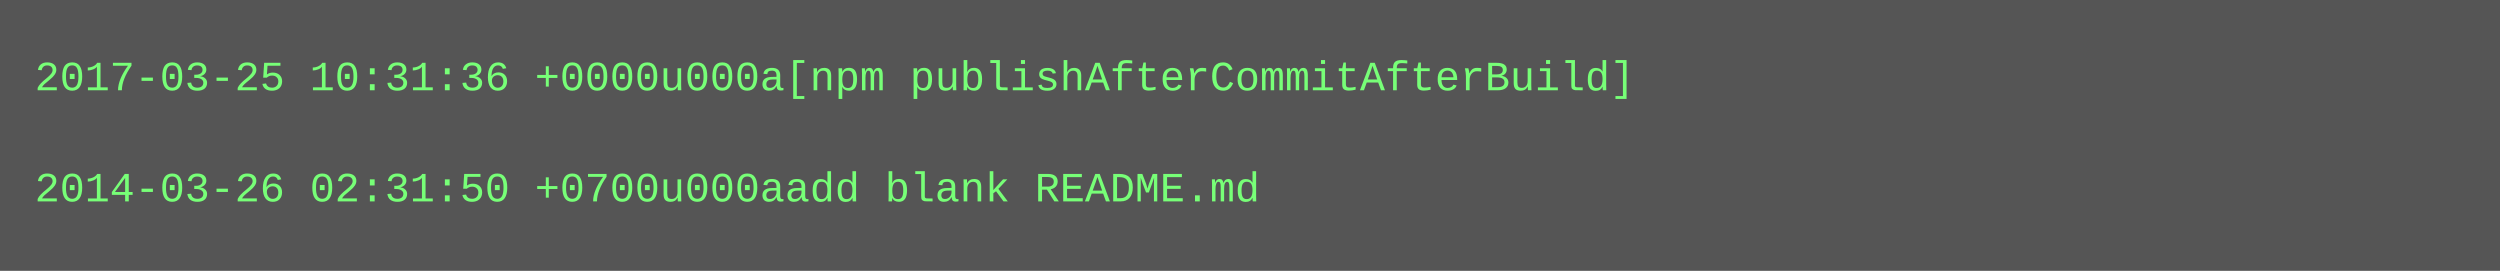
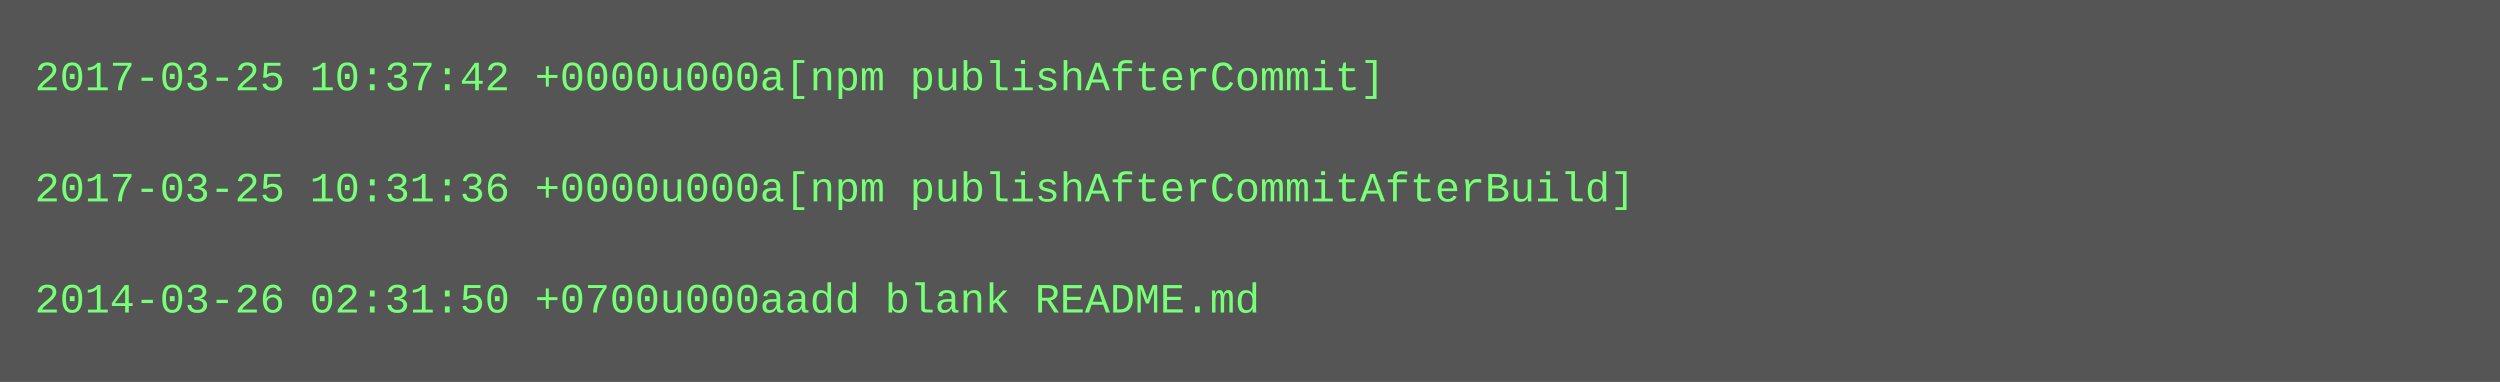
- <svg xmlns="http://www.w3.org/2000/svg" height="78" width="720">
-   <rect height="78" fill="#555" width="720" />
+ <svg xmlns="http://www.w3.org/2000/svg" height="110" width="720">
+   <rect height="110" fill="#555" width="720" />
  <text fill="#7f7" font-family="Courier New" font-size="12" xml:space="preserve">
-     <tspan x="10" y="26">2017-03-25 10:31:36 +0000u000a[npm publishAfterCommitAfterBuild]</tspan>
+     <tspan x="10" y="26">2017-03-25 10:37:42 +0000u000a[npm publishAfterCommit]</tspan>
    <tspan x="10" y="42" />
-     <tspan x="10" y="58">2014-03-26 02:31:50 +0700u000aadd blank README.md</tspan>
+     <tspan x="10" y="58">2017-03-25 10:31:36 +0000u000a[npm publishAfterCommitAfterBuild]</tspan>
+     <tspan x="10" y="74" />
+     <tspan x="10" y="90">2014-03-26 02:31:50 +0700u000aadd blank README.md</tspan>
  </text>
</svg>
